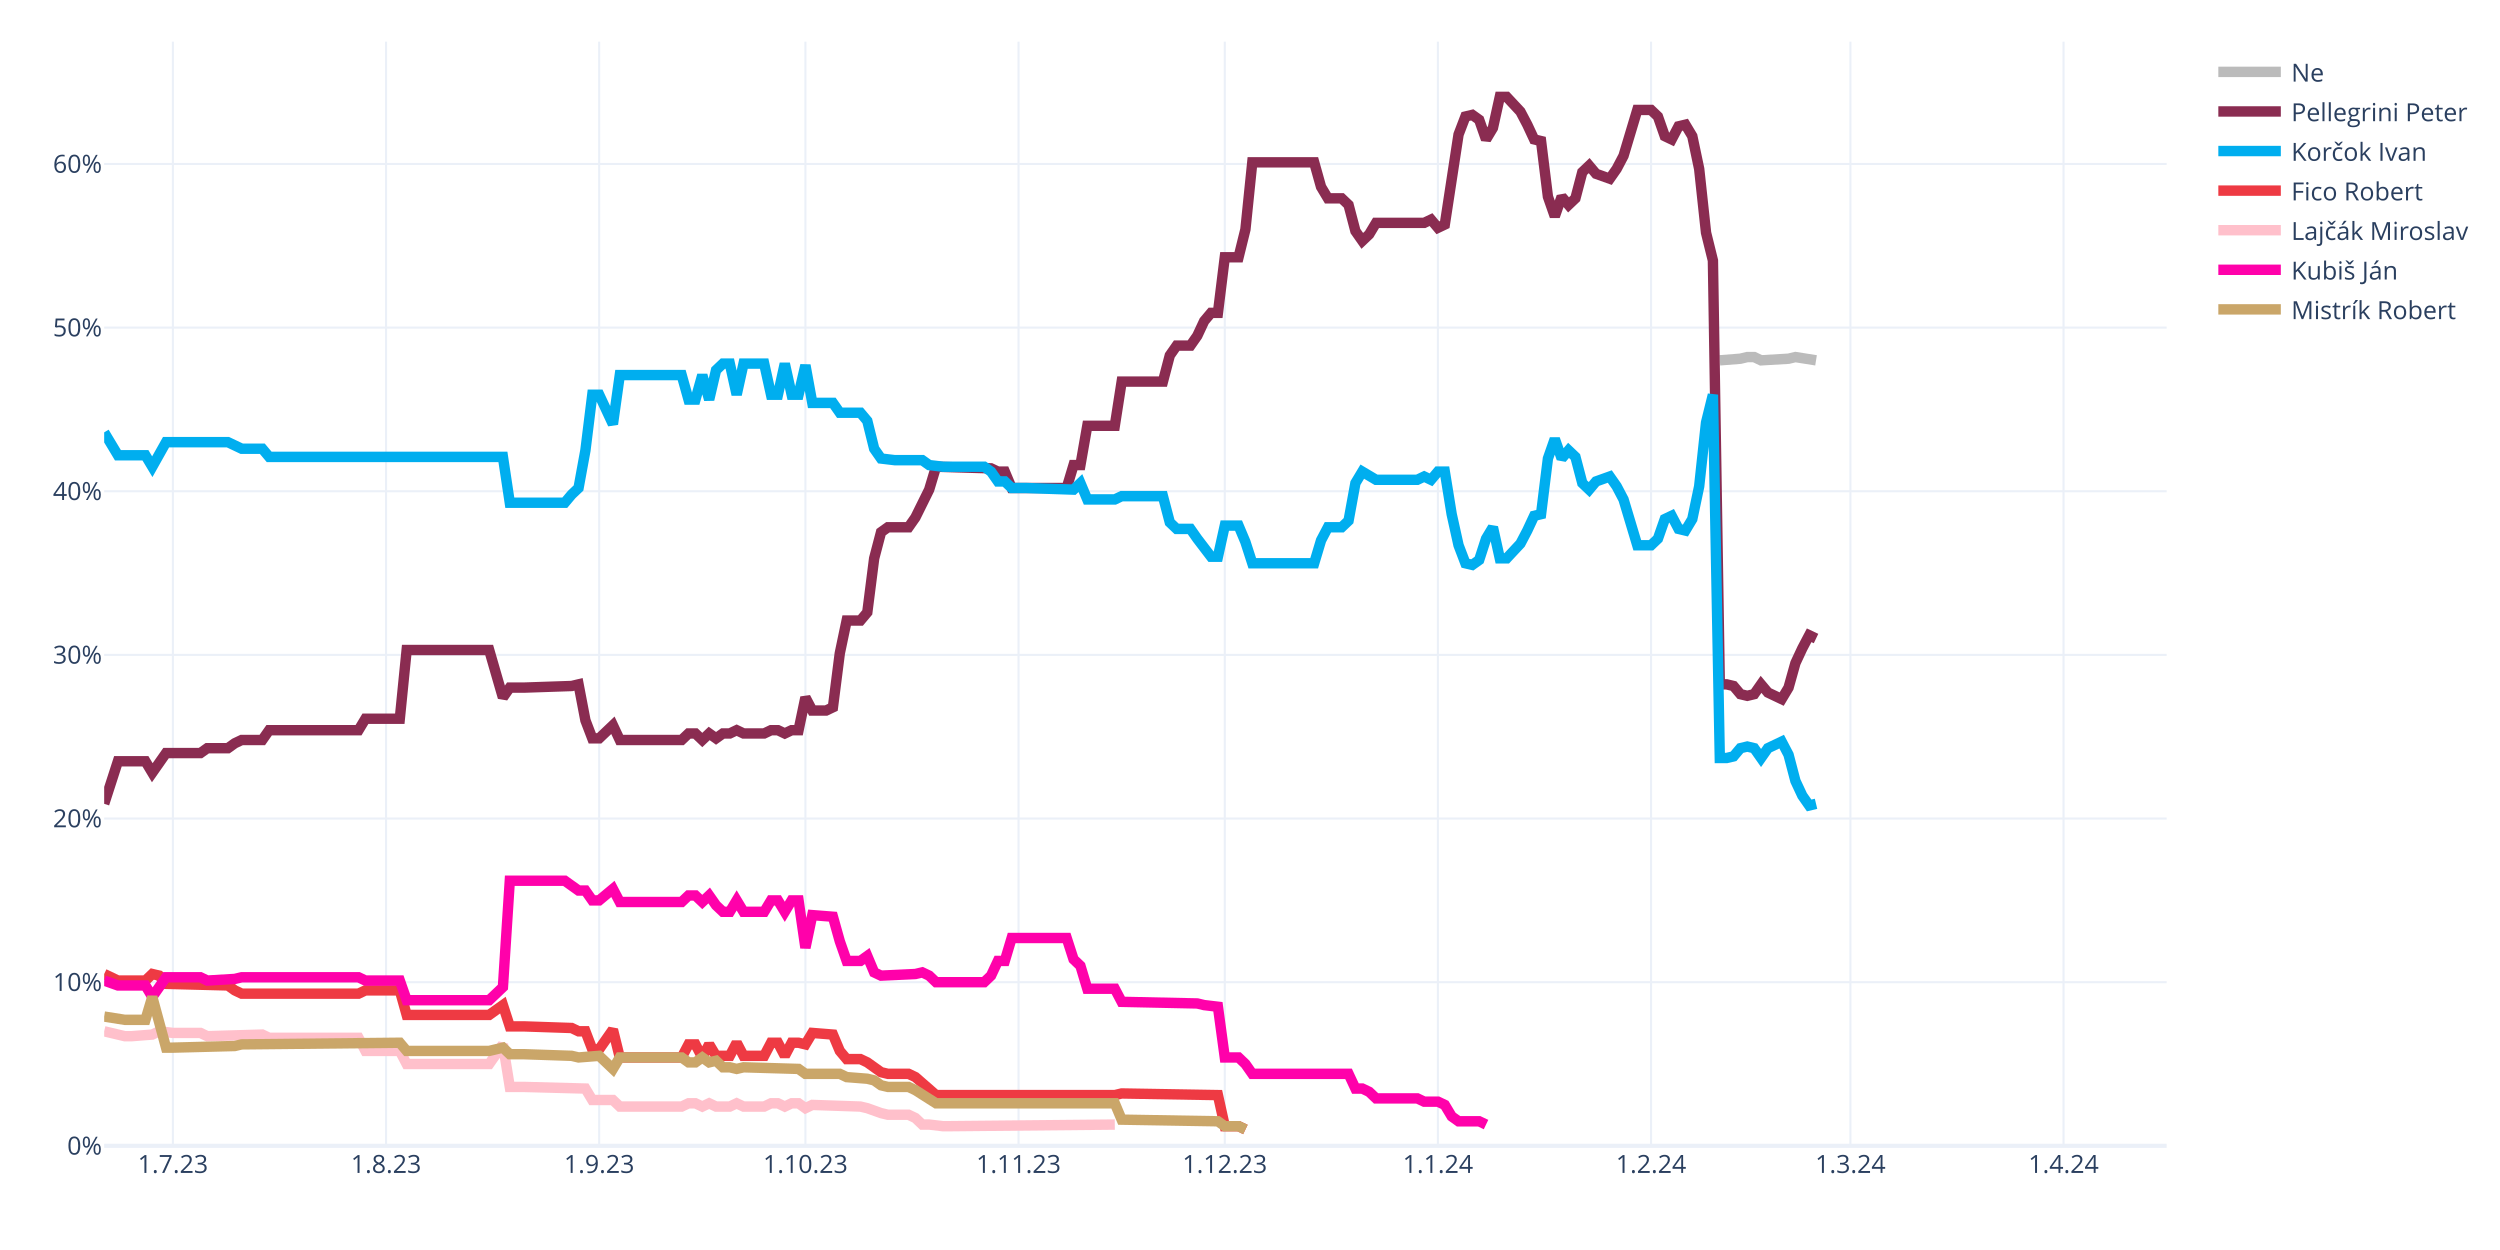
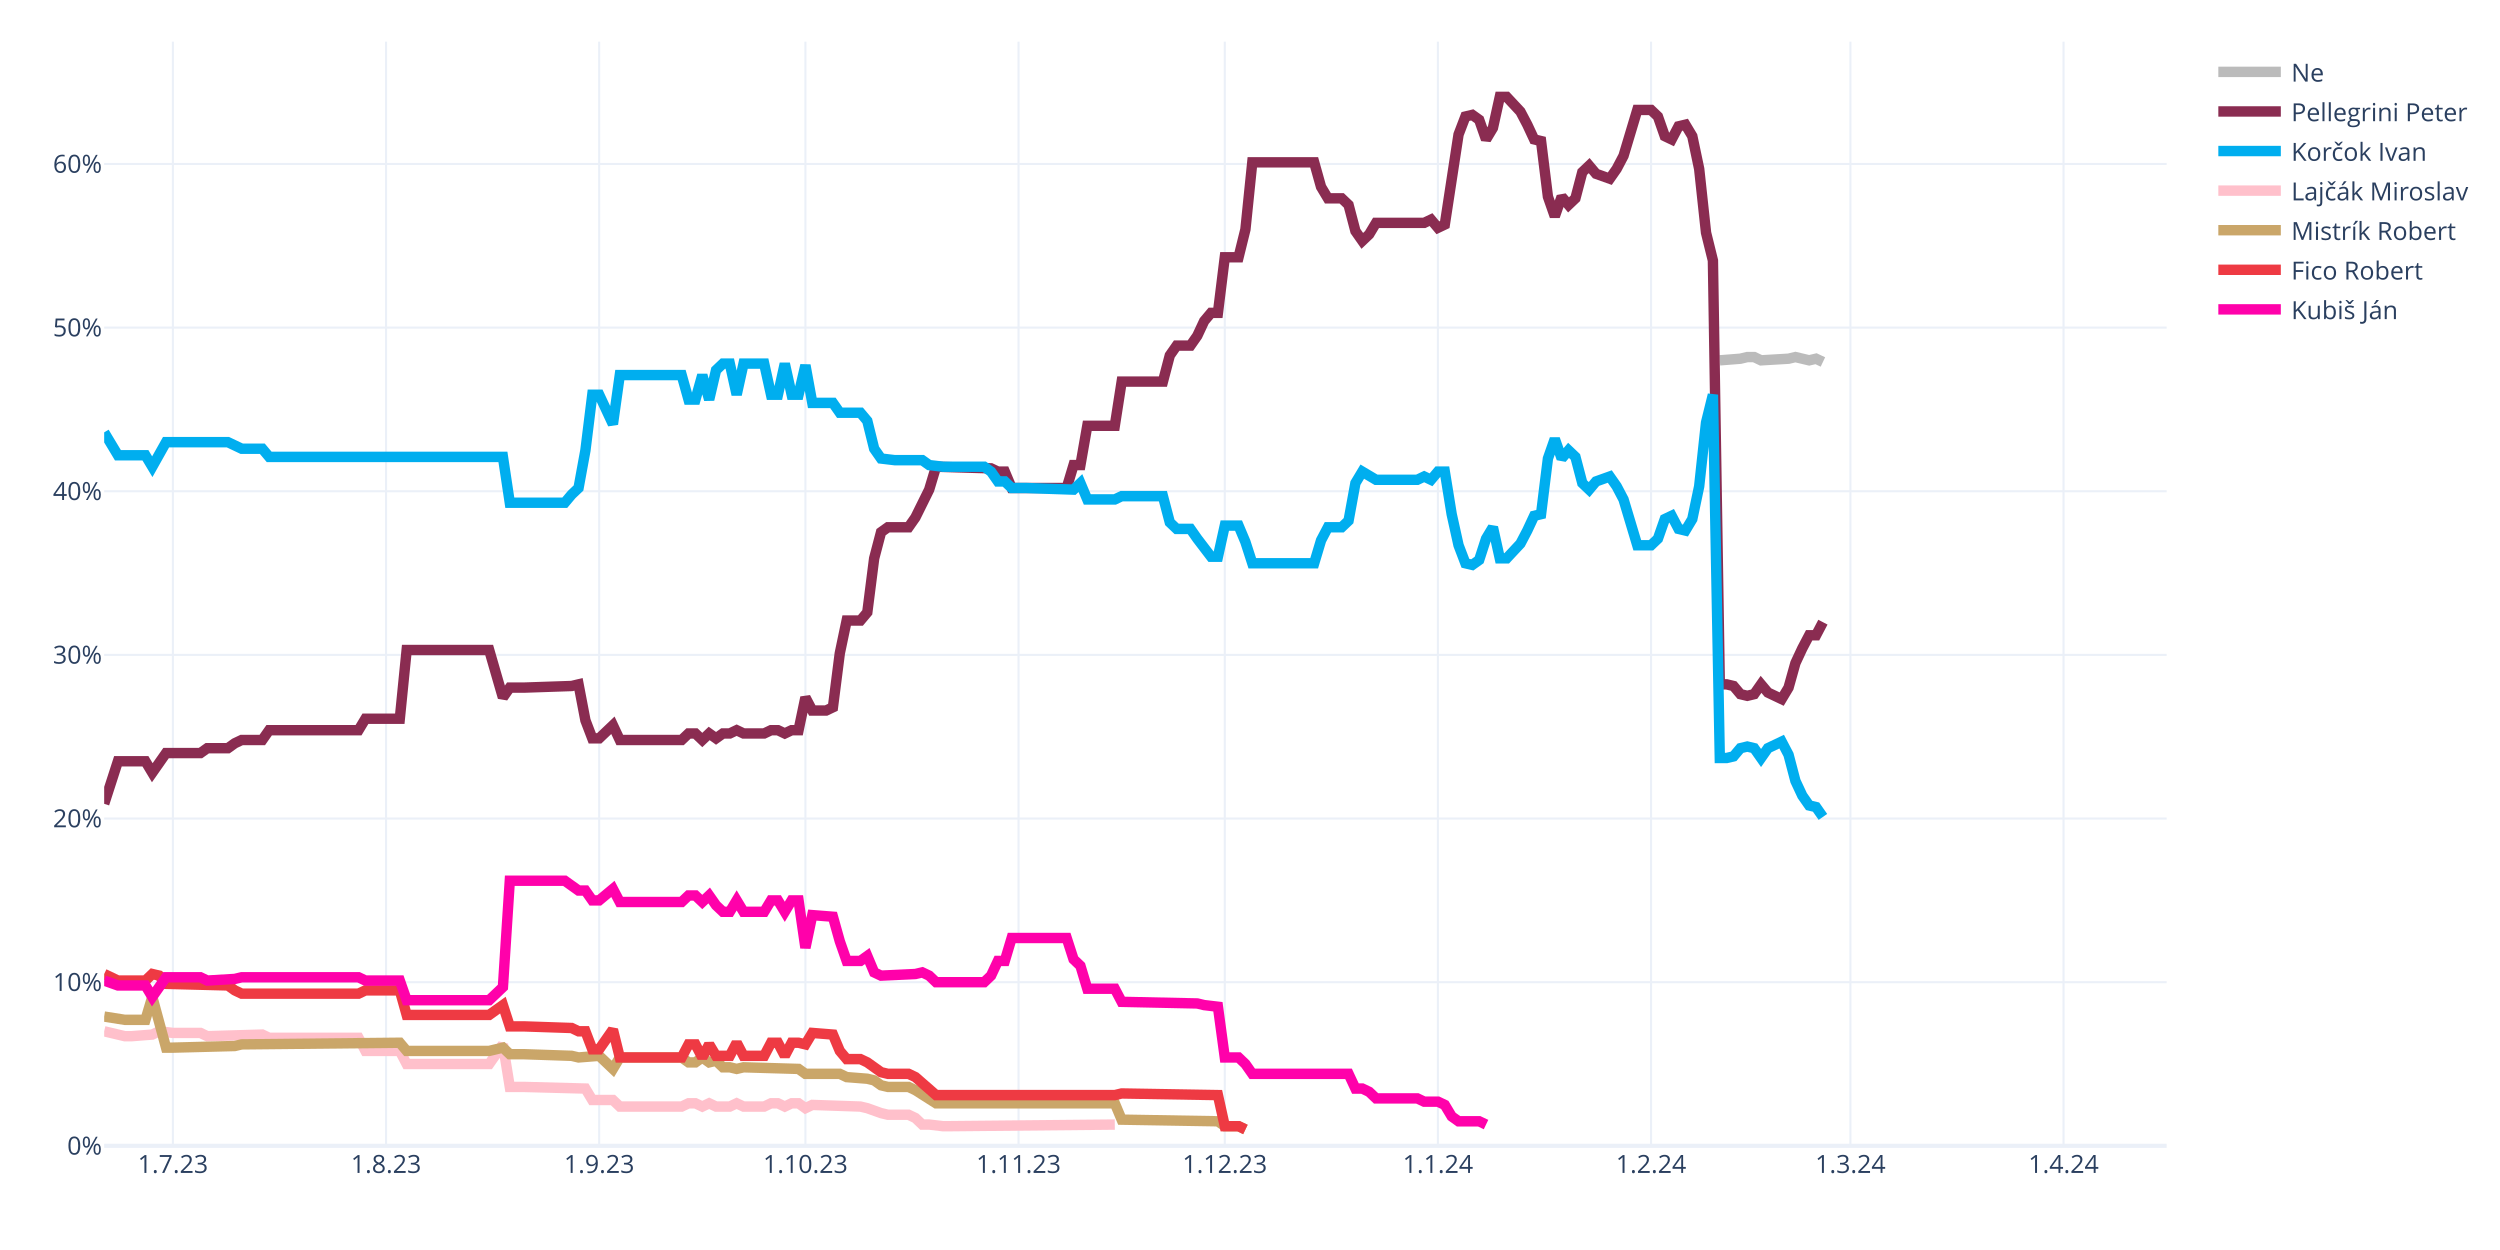
<svg xmlns="http://www.w3.org/2000/svg" class="main-svg" width="1200" height="600" style="" viewBox="0 0 1200 600">
  <rect x="0" y="0" width="1200" height="600" style="fill: rgb(255, 255, 255); fill-opacity: 1;" />
-   <defs id="defs-a5fc67">
+   <defs id="defs-c88b99">
    <g class="clips">
-       <clipPath id="clipa5fc67xyplot" class="plotclip">
+       <clipPath id="clipc88b99xyplot" class="plotclip">
        <rect width="990" height="530" />
      </clipPath>
-       <clipPath class="axesclip" id="clipa5fc67x">
+       <clipPath class="axesclip" id="clipc88b99x">
        <rect x="50" y="0" width="990" height="600" />
      </clipPath>
-       <clipPath class="axesclip" id="clipa5fc67y">
+       <clipPath class="axesclip" id="clipc88b99y">
        <rect x="0" y="20" width="1200" height="530" />
      </clipPath>
-       <clipPath class="axesclip" id="clipa5fc67xy">
+       <clipPath class="axesclip" id="clipc88b99xy">
        <rect x="50" y="20" width="990" height="530" />
      </clipPath>
    </g>
    <g class="gradients" />
    <g class="patterns" />
  </defs>
  <g class="bglayer" />
  <g class="layer-below">
    <g class="imagelayer" />
    <g class="shapelayer" />
  </g>
  <g class="cartesianlayer">
    <g class="subplot xy">
      <g class="layer-subplot">
        <g class="shapelayer" />
        <g class="imagelayer" />
      </g>
      <g class="minor-gridlayer">
        <g class="x" />
        <g class="y" />
      </g>
      <g class="gridlayer">
        <g class="x">
          <path class="xgrid crisp" transform="translate(83,0)" d="M0,20v530" style="stroke: rgb(235, 240, 248); stroke-opacity: 1; stroke-width: 1px;" />
          <path class="xgrid crisp" transform="translate(185.3,0)" d="M0,20v530" style="stroke: rgb(235, 240, 248); stroke-opacity: 1; stroke-width: 1px;" />
          <path class="xgrid crisp" transform="translate(287.6,0)" d="M0,20v530" style="stroke: rgb(235, 240, 248); stroke-opacity: 1; stroke-width: 1px;" />
          <path class="xgrid crisp" transform="translate(386.6,0)" d="M0,20v530" style="stroke: rgb(235, 240, 248); stroke-opacity: 1; stroke-width: 1px;" />
          <path class="xgrid crisp" transform="translate(488.9,0)" d="M0,20v530" style="stroke: rgb(235, 240, 248); stroke-opacity: 1; stroke-width: 1px;" />
          <path class="xgrid crisp" transform="translate(587.9,0)" d="M0,20v530" style="stroke: rgb(235, 240, 248); stroke-opacity: 1; stroke-width: 1px;" />
          <path class="xgrid crisp" transform="translate(690.2,0)" d="M0,20v530" style="stroke: rgb(235, 240, 248); stroke-opacity: 1; stroke-width: 1px;" />
          <path class="xgrid crisp" transform="translate(792.5,0)" d="M0,20v530" style="stroke: rgb(235, 240, 248); stroke-opacity: 1; stroke-width: 1px;" />
          <path class="xgrid crisp" transform="translate(888.2,0)" d="M0,20v530" style="stroke: rgb(235, 240, 248); stroke-opacity: 1; stroke-width: 1px;" />
          <path class="xgrid crisp" transform="translate(990.5,0)" d="M0,20v530" style="stroke: rgb(235, 240, 248); stroke-opacity: 1; stroke-width: 1px;" />
        </g>
        <g class="y">
          <path class="ygrid crisp" transform="translate(0,471.45)" d="M50,0h990" style="stroke: rgb(235, 240, 248); stroke-opacity: 1; stroke-width: 1px;" />
          <path class="ygrid crisp" transform="translate(0,392.9)" d="M50,0h990" style="stroke: rgb(235, 240, 248); stroke-opacity: 1; stroke-width: 1px;" />
          <path class="ygrid crisp" transform="translate(0,314.35)" d="M50,0h990" style="stroke: rgb(235, 240, 248); stroke-opacity: 1; stroke-width: 1px;" />
          <path class="ygrid crisp" transform="translate(0,235.8)" d="M50,0h990" style="stroke: rgb(235, 240, 248); stroke-opacity: 1; stroke-width: 1px;" />
          <path class="ygrid crisp" transform="translate(0,157.25)" d="M50,0h990" style="stroke: rgb(235, 240, 248); stroke-opacity: 1; stroke-width: 1px;" />
          <path class="ygrid crisp" transform="translate(0,78.71)" d="M50,0h990" style="stroke: rgb(235, 240, 248); stroke-opacity: 1; stroke-width: 1px;" />
        </g>
      </g>
      <g class="zerolinelayer">
        <path class="yzl zl crisp" transform="translate(0,550)" d="M50,0h990" style="stroke: rgb(235, 240, 248); stroke-opacity: 1; stroke-width: 2px;" />
      </g>
      <path class="xlines-below" />
      <path class="ylines-below" />
      <g class="overlines-below" />
      <g class="xaxislayer-below" />
      <g class="yaxislayer-below" />
      <g class="overaxes-below" />
-       <g class="plot" transform="translate(50,20)" clip-path="url(#clipa5fc67xyplot)">
+       <g class="plot" transform="translate(50,20)" clip-path="url(#clipc88b99xyplot)">
        <g class="scatterlayer mlayer">
-           <g class="trace scatter traced4c021" style="stroke-miterlimit: 2; opacity: 1;">
-             <g class="fills" />
-             <g class="errorbars" />
-             <g class="lines">
-               <path class="js-line" d="M775.5,152.96L785.4,152.18L788.7,151.39L792,151.39L795.3,152.96L808.5,152.18L811.8,151.39L821.7,152.96" style="vector-effect: none; fill: none; stroke: rgb(187, 187, 187); stroke-opacity: 1; stroke-width: 5px; opacity: 1;" />
-             </g>
-             <g class="points" />
-             <g class="text" />
-           </g>
-           <g class="trace scatter trace6c7ac2" style="stroke-miterlimit: 2; opacity: 1;">
-             <g class="fills" />
-             <g class="errorbars" />
-             <g class="lines">
-               <path class="js-line" d="M0,365.83L6.6,345.41L9.9,345.41L19.8,345.41L23.1,350.91L29.7,341.48L33,341.48L46.2,341.48L49.5,339.13L59.4,339.13L62.7,336.77L66,335.2L69.3,335.2L75.9,335.2L79.2,330.49L122.1,330.49L125.4,324.99L141.9,324.99L145.2,292L184.8,292L191.4,314.78L194.7,310.06L201.3,310.06L224.4,309.28L227.7,308.49L231,325.77L234.3,334.41L237.6,334.41L240.9,331.27L244.2,328.13L247.5,335.2L277.2,335.2L280.5,332.06L283.8,332.06L287.1,335.2L290.4,332.06L293.7,334.41L297,332.06L300.3,332.06L303.6,330.49L306.9,332.06L316.8,332.06L320.1,330.49L323.4,330.49L326.7,332.06L330,330.49L333.3,330.49L336.6,314.78L339.9,321.06L346.5,321.06L349.8,319.49L353.1,293.57L356.4,277.86L363,277.86L366.3,273.93L369.6,248.01L372.9,235.44L376.2,233.08L379.5,233.08L386.1,233.08L389.4,228.37L396,215.02L399.3,204.02L425.7,204.81L429,206.38L432.3,206.38L435.6,214.23L462,214.23L465.3,203.24L468.6,203.24L471.9,184.38L485.1,184.38L488.4,163.18L508.2,163.18L511.5,150.61L514.8,145.89L518.1,145.89L521.4,145.89L524.7,141.18L528,134.11L531.3,130.18L534.6,130.18L537.9,103.48L544.5,103.48L547.8,90.12L551.1,57.92L554.4,57.92L580.8,57.92L584.1,69.7L587.4,75.2L590.7,75.2L594,75.2L597.3,78.34L600.6,90.91L603.9,95.62L607.2,92.48L610.5,86.98L633.6,86.98L636.9,85.41L640.2,89.34L643.5,87.77L650.1,44.57L653.4,35.93L656.7,35.14L660,37.5L663.3,46.92L666.6,41.42L669.9,26.5L673.2,26.5L679.8,33.57L683.1,39.85L686.4,46.92L689.7,47.71L693,74.41L696.3,83.84L699.6,74.41L702.9,78.34L706.2,75.2L709.5,62.63L712.8,59.49L716.1,63.42L722.7,65.77L726,61.06L729.3,54.78L732.6,43.78L735.9,32.78L739.2,32.78L742.5,32.78L745.8,35.93L749.1,45.35L752.4,46.92L755.7,40.64L759,39.85L762.3,45.35L765.6,61.06L768.9,91.7L772.2,105.05L775.5,308.49L778.8,308.49L782.1,309.28L785.4,313.2L788.7,313.99L792,313.2L795.3,308.49L798.6,312.42L805.2,315.56L808.5,310.06L811.8,298.28L815.1,291.21L818.4,284.93L821.7,286.5" style="vector-effect: none; fill: none; stroke: rgb(138, 44, 81); stroke-opacity: 1; stroke-width: 5px; opacity: 1;" />
-             </g>
-             <g class="points" />
-             <g class="text" />
-           </g>
-           <g class="trace scatter trace9c5b83" style="stroke-miterlimit: 2; opacity: 1;">
-             <g class="fills" />
-             <g class="errorbars" />
-             <g class="lines">
-               <path class="js-line" d="M0,187.53L6.6,198.52L9.9,198.52L19.8,198.52L23.1,204.02L29.7,192.24L33,192.24L59.4,192.24L62.7,193.81L66,195.38L69.3,195.38L75.9,195.38L79.2,199.31L191.4,199.31L194.7,221.3L221.1,221.3L224.4,217.37L227.7,214.23L231,196.17L234.3,169.46L237.6,169.46L244.2,183.6L247.5,160.03L277.2,160.03L280.5,171.82L283.8,171.82L287.1,160.03L290.4,171.82L293.7,157.68L297,154.54L300.3,154.54L303.6,169.46L306.9,154.54L316.8,154.54L320.1,169.46L323.4,169.46L326.7,154.54L330,169.46L333.3,169.46L336.6,155.32L339.9,173.39L349.8,173.39L353.1,178.1L363,178.1L366.3,182.03L369.6,195.38L372.9,200.09L379.5,200.88L382.8,200.88L392.7,200.88L396,203.24L402.6,204.02L405.9,204.02L422.4,204.02L425.7,206.38L429,211.09L432.3,211.09L435.6,214.23L442.2,214.23L465.3,215.02L468.6,211.88L471.9,219.73L475.2,219.73L485.1,219.73L488.4,218.16L508.2,218.16L511.5,230.73L514.8,233.87L518.1,233.87L521.4,233.87L524.7,238.58L531.3,247.22L534.6,247.22L537.9,232.3L541.2,232.3L544.5,232.3L547.8,240.15L551.1,250.37L554.4,250.37L580.8,250.37L584.1,239.37L587.4,233.08L590.7,233.08L594,233.08L597.3,229.94L600.6,211.88L603.9,206.38L610.5,210.3L613.8,210.3L630.3,210.3L633.6,208.73L636.9,210.3L640.2,206.38L643.5,206.38L646.8,226.8L650.1,241.72L653.4,250.37L656.7,251.15L660,248.79L663.3,238.58L666.6,233.08L669.9,248.01L673.2,248.01L679.8,240.94L683.1,234.66L686.4,227.59L689.7,226.8L693,200.09L696.3,190.67L699.6,200.09L702.9,196.17L706.2,199.31L709.5,211.88L712.8,215.02L716.1,211.09L722.7,208.73L726,213.45L729.3,219.73L732.6,230.73L735.9,241.72L739.2,241.72L742.5,241.72L745.8,238.58L749.1,229.16L752.4,227.59L755.7,233.87L759,234.66L762.3,229.16L765.6,213.45L768.9,182.81L772.2,169.46L775.5,343.84L778.8,343.84L782.1,343.05L785.4,339.13L788.7,338.34L792,339.13L795.3,343.84L798.6,339.13L805.2,335.98L808.5,342.27L811.8,354.84L815.1,361.9L818.4,366.62L821.7,365.83" style="vector-effect: none; fill: none; stroke: rgb(0, 174, 239); stroke-opacity: 1; stroke-width: 5px; opacity: 1;" />
-             </g>
-             <g class="points" />
-             <g class="text" />
-           </g>
-           <g class="trace scatter trace756e3c" style="stroke-miterlimit: 2; opacity: 1;">
+           <g class="trace scatter trace392332" style="stroke-miterlimit: 2; opacity: 1;">
+             <g class="fills" />
+             <g class="errorbars" />
+             <g class="lines">
+               <path class="js-line" d="M775.5,152.96L785.4,152.18L788.7,151.39L792,151.39L795.3,152.96L808.5,152.18L811.8,151.39L818.4,152.96L821.7,152.18L825,153.75" style="vector-effect: none; fill: none; stroke: rgb(187, 187, 187); stroke-opacity: 1; stroke-width: 5px; opacity: 1;" />
+             </g>
+             <g class="points" />
+             <g class="text" />
+           </g>
+           <g class="trace scatter trace2f3701" style="stroke-miterlimit: 2; opacity: 1;">
+             <g class="fills" />
+             <g class="errorbars" />
+             <g class="lines">
+               <path class="js-line" d="M0,365.83L6.6,345.41L9.9,345.41L19.8,345.41L23.1,350.91L29.7,341.48L33,341.48L46.2,341.48L49.5,339.13L59.4,339.13L62.7,336.77L66,335.2L69.3,335.2L75.9,335.2L79.2,330.49L122.1,330.49L125.4,324.99L141.9,324.99L145.2,292L184.8,292L191.4,314.78L194.7,310.06L201.3,310.06L224.4,309.28L227.7,308.49L231,325.77L234.3,334.41L237.6,334.41L240.9,331.27L244.2,328.13L247.5,335.2L277.2,335.2L280.5,332.06L283.8,332.06L287.1,335.2L290.4,332.06L293.7,334.41L297,332.06L300.3,332.06L303.6,330.49L306.9,332.06L316.8,332.06L320.1,330.49L323.4,330.49L326.7,332.06L330,330.49L333.3,330.49L336.6,314.78L339.9,321.06L346.5,321.06L349.8,319.49L353.1,293.57L356.4,277.86L363,277.86L366.3,273.93L369.6,248.01L372.9,235.44L376.2,233.08L379.5,233.08L386.1,233.08L389.4,228.37L396,215.02L399.3,204.02L425.7,204.81L429,206.38L432.3,206.38L435.6,214.23L462,214.23L465.3,203.24L468.6,203.24L471.9,184.38L485.1,184.38L488.4,163.18L508.2,163.18L511.5,150.61L514.8,145.89L518.1,145.89L521.4,145.89L524.7,141.18L528,134.11L531.3,130.18L534.6,130.18L537.9,103.48L544.5,103.48L547.8,90.12L551.1,57.92L554.4,57.92L580.8,57.92L584.1,69.7L587.4,75.2L590.7,75.2L594,75.2L597.3,78.34L600.6,90.91L603.9,95.62L607.2,92.48L610.5,86.98L633.6,86.98L636.9,85.41L640.2,89.34L643.5,87.77L650.1,44.57L653.4,35.93L656.7,35.14L660,37.5L663.3,46.92L666.6,41.42L669.9,26.5L673.2,26.5L679.8,33.57L683.1,39.85L686.4,46.92L689.7,47.71L693,74.41L696.3,83.84L699.6,74.41L702.9,78.34L706.2,75.2L709.5,62.63L712.8,59.49L716.1,63.42L722.7,65.77L726,61.06L729.3,54.78L732.6,43.78L735.9,32.78L739.2,32.78L742.5,32.78L745.8,35.93L749.1,45.35L752.4,46.92L755.7,40.64L759,39.85L762.3,45.35L765.6,61.06L768.9,91.7L772.2,105.05L775.5,308.49L778.8,308.49L782.1,309.28L785.4,313.2L788.7,313.99L792,313.2L795.3,308.49L798.6,312.42L805.2,315.56L808.5,310.06L811.8,298.28L815.1,291.21L818.4,284.93L821.7,284.93L825,278.64" style="vector-effect: none; fill: none; stroke: rgb(138, 44, 81); stroke-opacity: 1; stroke-width: 5px; opacity: 1;" />
+             </g>
+             <g class="points" />
+             <g class="text" />
+           </g>
+           <g class="trace scatter trace3657c4" style="stroke-miterlimit: 2; opacity: 1;">
+             <g class="fills" />
+             <g class="errorbars" />
+             <g class="lines">
+               <path class="js-line" d="M0,187.53L6.6,198.52L9.9,198.52L19.8,198.52L23.1,204.02L29.7,192.24L33,192.24L59.4,192.24L62.7,193.81L66,195.38L69.3,195.38L75.9,195.38L79.2,199.31L191.4,199.31L194.7,221.3L221.1,221.3L224.4,217.37L227.7,214.23L231,196.17L234.3,169.46L237.6,169.46L244.2,183.6L247.5,160.03L277.2,160.03L280.5,171.82L283.8,171.82L287.1,160.03L290.4,171.82L293.7,157.68L297,154.54L300.3,154.54L303.6,169.46L306.9,154.54L316.8,154.54L320.1,169.46L323.4,169.46L326.7,154.54L330,169.46L333.3,169.46L336.6,155.32L339.9,173.39L349.8,173.39L353.1,178.1L363,178.1L366.3,182.03L369.6,195.38L372.9,200.09L379.5,200.88L382.8,200.88L392.7,200.88L396,203.24L402.6,204.02L405.9,204.02L422.4,204.02L425.7,206.38L429,211.09L432.3,211.09L435.6,214.23L442.2,214.23L465.3,215.02L468.6,211.88L471.9,219.73L475.2,219.73L485.1,219.73L488.4,218.16L508.2,218.16L511.5,230.73L514.8,233.87L518.1,233.87L521.4,233.87L524.7,238.58L531.3,247.22L534.6,247.22L537.9,232.3L541.2,232.3L544.5,232.3L547.8,240.15L551.1,250.37L554.4,250.37L580.8,250.37L584.1,239.37L587.4,233.08L590.7,233.08L594,233.08L597.3,229.94L600.6,211.88L603.9,206.38L610.5,210.3L613.8,210.3L630.3,210.3L633.6,208.73L636.9,210.3L640.2,206.38L643.5,206.38L646.8,226.8L650.1,241.72L653.4,250.37L656.7,251.15L660,248.79L663.3,238.58L666.6,233.08L669.9,248.01L673.2,248.01L679.8,240.94L683.1,234.66L686.4,227.59L689.7,226.8L693,200.09L696.3,190.67L699.6,200.09L702.9,196.17L706.2,199.31L709.5,211.88L712.8,215.02L716.1,211.09L722.7,208.73L726,213.45L729.3,219.73L732.6,230.73L735.9,241.72L739.2,241.72L742.5,241.72L745.8,238.58L749.1,229.16L752.4,227.59L755.7,233.87L759,234.66L762.3,229.16L765.6,213.45L768.9,182.81L772.2,169.46L775.5,343.84L778.8,343.84L782.1,343.05L785.4,339.13L788.7,338.34L792,339.13L795.3,343.84L798.6,339.13L805.2,335.98L808.5,342.27L811.8,354.84L815.1,361.9L818.4,366.62L821.7,367.4L825,372.12" style="vector-effect: none; fill: none; stroke: rgb(0, 174, 239); stroke-opacity: 1; stroke-width: 5px; opacity: 1;" />
+             </g>
+             <g class="points" />
+             <g class="text" />
+           </g>
+           <g class="trace scatter trace683494" style="stroke-miterlimit: 2; opacity: 1;">
+             <g class="fills" />
+             <g class="errorbars" />
+             <g class="lines">
+               <path class="js-line" d="M0,475.02L9.9,477.37L13.2,477.37L23.1,476.59L26.4,475.02L33,475.8L36.3,475.8L46.2,475.8L49.5,477.37L75.9,476.59L79.2,478.16L122.1,478.16L125.4,484.44L141.9,484.44L145.2,490.73L184.8,490.73L191.4,481.3L194.7,501.72L201.3,501.72L231,502.51L234.3,508.01L244.2,508.01L247.5,511.15L277.2,511.15L280.5,509.58L283.8,509.58L287.1,511.15L290.4,509.58L293.7,511.15L300.3,511.15L303.6,509.58L306.9,511.15L310.2,511.15L316.8,511.15L320.1,509.58L323.4,509.58L326.7,511.15L330,509.58L333.3,509.58L336.6,511.93L339.9,510.36L363,511.15L366.3,511.93L372.9,514.29L376.2,515.08L386.1,515.08L389.4,516.65L392.7,519.79L396,519.79L402.6,520.57L405.9,520.57L485.1,519.79" style="vector-effect: none; fill: none; stroke: rgb(255, 192, 203); stroke-opacity: 1; stroke-width: 5px; opacity: 1;" />
+             </g>
+             <g class="points" />
+             <g class="text" />
+           </g>
+           <g class="trace scatter traceafff7b" style="stroke-miterlimit: 2; opacity: 1;">
+             <g class="fills" />
+             <g class="errorbars" />
+             <g class="lines">
+               <path class="js-line" d="M0,467.95L9.9,469.52L13.2,469.52L19.8,469.52L23.1,458.52L29.7,482.87L33,482.87L62.7,482.09L66,481.3L141.9,480.51L145.2,484.44L184.8,484.44L191.4,482.87L194.7,486.01L201.3,486.01L224.4,486.8L227.7,487.58L237.6,486.8L240.9,489.94L244.2,493.08L247.5,487.58L277.2,487.58L280.5,489.94L283.8,489.94L287.1,487.58L290.4,489.94L293.7,489.15L297,492.3L300.3,492.3L303.6,493.08L306.9,492.3L333.3,493.08L336.6,495.44L353.1,495.44L356.4,497.01L366.3,497.79L369.6,498.58L372.9,500.94L376.2,501.72L386.1,501.72L389.4,503.29L399.3,509.58L402.6,509.58L485.1,509.58L488.4,517.43L534.6,518.22L537.9,520.57L544.5,520.57L547.8,522.15" style="vector-effect: none; fill: none; stroke: rgb(202, 166, 105); stroke-opacity: 1; stroke-width: 5px; opacity: 1;" />
+             </g>
+             <g class="points" />
+             <g class="text" />
+           </g>
+           <g class="trace scatter tracec04927" style="stroke-miterlimit: 2; opacity: 1;">
            <g class="fills" />
            <g class="errorbars" />
            <g class="lines">
              <path class="js-line" d="M0,447.52L6.6,450.67L9.9,450.67L19.8,450.67L23.1,447.52L26.4,448.31L29.7,452.24L59.4,453.02L62.7,455.38L66,456.95L69.3,456.95L122.1,456.95L125.4,455.38L141.9,455.38L145.2,467.16L184.8,467.16L191.4,462.45L194.7,472.66L201.3,472.66L224.4,473.44L227.7,475.02L231,475.02L234.3,483.66L237.6,483.66L240.9,478.94L244.2,474.23L247.5,487.58L277.2,487.58L280.5,481.3L283.8,481.3L287.1,487.58L290.4,481.3L293.7,486.8L300.3,486.8L303.6,480.51L306.9,486.8L310.2,486.8L316.8,486.8L320.1,480.51L323.4,480.51L326.7,486.8L330,480.51L333.3,480.51L336.6,481.3L339.9,475.8L349.8,476.59L353.1,484.44L356.4,488.37L359.7,488.37L363,488.37L366.3,489.94L372.9,494.65L376.2,495.44L386.1,495.44L389.4,497.01L399.3,505.65L402.6,505.65L485.1,505.65L488.4,504.86L534.6,505.65L537.9,520.57L544.5,520.57L547.8,522.15" style="vector-effect: none; fill: none; stroke: rgb(238, 58, 67); stroke-opacity: 1; stroke-width: 5px; opacity: 1;" />
            </g>
            <g class="points" />
            <g class="text" />
          </g>
-           <g class="trace scatter trace2dd839" style="stroke-miterlimit: 2; opacity: 1;">
-             <g class="fills" />
-             <g class="errorbars" />
-             <g class="lines">
-               <path class="js-line" d="M0,475.02L9.9,477.37L13.2,477.37L23.1,476.59L26.4,475.02L33,475.8L36.3,475.8L46.2,475.8L49.5,477.37L75.9,476.59L79.2,478.16L122.1,478.16L125.4,484.44L141.9,484.44L145.2,490.73L184.8,490.73L191.4,481.3L194.7,501.72L201.3,501.72L231,502.51L234.3,508.01L244.2,508.01L247.5,511.15L277.2,511.15L280.5,509.58L283.8,509.58L287.1,511.15L290.4,509.58L293.7,511.15L300.3,511.15L303.6,509.58L306.9,511.15L310.2,511.15L316.8,511.15L320.1,509.58L323.4,509.58L326.7,511.15L330,509.58L333.3,509.58L336.6,511.93L339.9,510.36L363,511.15L366.3,511.93L372.9,514.29L376.2,515.08L386.1,515.08L389.4,516.65L392.7,519.79L396,519.79L402.6,520.57L405.9,520.57L485.1,519.79" style="vector-effect: none; fill: none; stroke: rgb(255, 192, 203); stroke-opacity: 1; stroke-width: 5px; opacity: 1;" />
-             </g>
-             <g class="points" />
-             <g class="text" />
-           </g>
-           <g class="trace scatter traceaad996" style="stroke-miterlimit: 2; opacity: 1;">
+           <g class="trace scatter trace73ed64" style="stroke-miterlimit: 2; opacity: 1;">
            <g class="fills" />
            <g class="errorbars" />
            <g class="lines">
              <path class="js-line" d="M0,450.67L6.6,453.02L9.9,453.02L19.8,453.02L23.1,458.52L29.7,449.09L33,449.09L46.2,449.09L49.5,450.67L62.7,449.88L66,449.09L122.1,449.09L125.4,450.67L141.9,450.67L145.2,460.09L184.8,460.09L191.4,453.81L194.7,402.75L201.3,402.75L221.1,402.75L224.4,405.11L227.7,407.46L231,407.46L234.3,412.18L237.6,412.18L244.2,406.68L247.5,412.96L277.2,412.96L280.5,409.82L283.8,409.82L287.1,412.96L290.4,409.82L293.7,414.53L297,417.67L300.3,417.67L303.6,412.18L306.9,417.67L316.8,417.67L320.1,412.18L323.4,412.18L326.7,417.67L330,412.18L333.3,412.18L336.6,434.96L339.9,419.25L349.8,420.03L353.1,431.81L356.4,441.24L359.7,441.24L363,441.24L366.3,438.88L369.6,446.74L372.9,448.31L389.4,447.52L392.7,446.74L396,448.31L399.3,451.45L422.4,451.45L425.7,448.31L429,441.24L432.3,441.24L435.6,430.24L442.2,430.24L462,430.24L465.3,440.45L468.6,443.6L471.9,454.59L485.1,454.59L488.4,460.88L524.7,461.66L528,462.45L534.6,463.23L537.9,487.58L544.5,487.58L547.8,490.73L551.1,495.44L554.4,495.44L597.3,495.44L600.6,502.51L603.9,502.51L607.2,504.08L610.5,507.22L613.8,507.22L630.3,507.22L633.6,508.79L640.2,508.79L643.5,510.36L646.8,515.86L650.1,518.22L660,518.22L663.3,519.79" style="vector-effect: none; fill: none; stroke: rgb(255, 1, 170); stroke-opacity: 1; stroke-width: 5px; opacity: 1;" />
-             </g>
-             <g class="points" />
-             <g class="text" />
-           </g>
-           <g class="trace scatter trace43046a" style="stroke-miterlimit: 2; opacity: 1;">
-             <g class="fills" />
-             <g class="errorbars" />
-             <g class="lines">
-               <path class="js-line" d="M0,467.95L9.9,469.52L13.2,469.52L19.8,469.52L23.1,458.52L29.7,482.87L33,482.87L62.7,482.09L66,481.3L141.9,480.51L145.2,484.44L184.8,484.44L191.4,482.87L194.7,486.01L201.3,486.01L224.4,486.8L227.7,487.58L237.6,486.8L240.9,489.94L244.2,493.08L247.5,487.58L277.2,487.58L280.5,489.94L283.8,489.94L287.1,487.58L290.4,489.94L293.7,489.15L297,492.3L300.3,492.3L303.6,493.08L306.9,492.3L333.3,493.08L336.6,495.44L353.1,495.44L356.4,497.01L366.3,497.79L369.6,498.58L372.9,500.94L376.2,501.72L386.1,501.72L389.4,503.29L399.3,509.58L402.6,509.58L485.1,509.58L488.4,517.43L534.6,518.22L537.9,520.57L544.5,520.57L547.8,522.15" style="vector-effect: none; fill: none; stroke: rgb(202, 166, 105); stroke-opacity: 1; stroke-width: 5px; opacity: 1;" />
            </g>
            <g class="points" />
            <g class="text" />
          </g>
        </g>
      </g>
      <g class="overplot" />
      <path class="xlines-above crisp" d="M0,0" style="fill: none;" />
      <path class="ylines-above crisp" d="M0,0" style="fill: none;" />
      <g class="overlines-above" />
      <g class="xaxislayer-above">
        <g class="xtick">
          <text text-anchor="middle" x="0" y="563" transform="translate(83,0)" style="font-family: 'Open Sans', verdana, arial, sans-serif; font-size: 12px; fill: rgb(42, 63, 95); fill-opacity: 1; white-space: pre; opacity: 1;">1.7.23</text>
        </g>
        <g class="xtick">
          <text text-anchor="middle" x="0" y="563" style="font-family: 'Open Sans', verdana, arial, sans-serif; font-size: 12px; fill: rgb(42, 63, 95); fill-opacity: 1; white-space: pre; opacity: 1;" transform="translate(185.3,0)">1.8.23</text>
        </g>
        <g class="xtick">
          <text text-anchor="middle" x="0" y="563" style="font-family: 'Open Sans', verdana, arial, sans-serif; font-size: 12px; fill: rgb(42, 63, 95); fill-opacity: 1; white-space: pre; opacity: 1;" transform="translate(287.6,0)">1.9.23</text>
        </g>
        <g class="xtick">
          <text text-anchor="middle" x="0" y="563" style="font-family: 'Open Sans', verdana, arial, sans-serif; font-size: 12px; fill: rgb(42, 63, 95); fill-opacity: 1; white-space: pre; opacity: 1;" transform="translate(386.6,0)">1.10.23</text>
        </g>
        <g class="xtick">
          <text text-anchor="middle" x="0" y="563" style="font-family: 'Open Sans', verdana, arial, sans-serif; font-size: 12px; fill: rgb(42, 63, 95); fill-opacity: 1; white-space: pre; opacity: 1;" transform="translate(488.9,0)">1.11.23</text>
        </g>
        <g class="xtick">
          <text text-anchor="middle" x="0" y="563" style="font-family: 'Open Sans', verdana, arial, sans-serif; font-size: 12px; fill: rgb(42, 63, 95); fill-opacity: 1; white-space: pre; opacity: 1;" transform="translate(587.9,0)">1.12.23</text>
        </g>
        <g class="xtick">
          <text text-anchor="middle" x="0" y="563" style="font-family: 'Open Sans', verdana, arial, sans-serif; font-size: 12px; fill: rgb(42, 63, 95); fill-opacity: 1; white-space: pre; opacity: 1;" transform="translate(690.2,0)">1.1.24</text>
        </g>
        <g class="xtick">
          <text text-anchor="middle" x="0" y="563" style="font-family: 'Open Sans', verdana, arial, sans-serif; font-size: 12px; fill: rgb(42, 63, 95); fill-opacity: 1; white-space: pre; opacity: 1;" transform="translate(792.5,0)">1.2.24</text>
        </g>
        <g class="xtick">
          <text text-anchor="middle" x="0" y="563" style="font-family: 'Open Sans', verdana, arial, sans-serif; font-size: 12px; fill: rgb(42, 63, 95); fill-opacity: 1; white-space: pre; opacity: 1;" transform="translate(888.2,0)">1.3.24</text>
        </g>
        <g class="xtick">
          <text text-anchor="middle" x="0" y="563" style="font-family: 'Open Sans', verdana, arial, sans-serif; font-size: 12px; fill: rgb(42, 63, 95); fill-opacity: 1; white-space: pre; opacity: 1;" transform="translate(990.5,0)">1.4.24</text>
        </g>
      </g>
      <g class="yaxislayer-above">
        <g class="ytick">
          <text text-anchor="end" x="49" y="4.2" transform="translate(0,550)" style="font-family: 'Open Sans', verdana, arial, sans-serif; font-size: 12px; fill: rgb(42, 63, 95); fill-opacity: 1; white-space: pre; opacity: 1;">0%</text>
        </g>
        <g class="ytick">
          <text text-anchor="end" x="49" y="4.2" style="font-family: 'Open Sans', verdana, arial, sans-serif; font-size: 12px; fill: rgb(42, 63, 95); fill-opacity: 1; white-space: pre; opacity: 1;" transform="translate(0,471.45)">10%</text>
        </g>
        <g class="ytick">
          <text text-anchor="end" x="49" y="4.2" style="font-family: 'Open Sans', verdana, arial, sans-serif; font-size: 12px; fill: rgb(42, 63, 95); fill-opacity: 1; white-space: pre; opacity: 1;" transform="translate(0,392.9)">20%</text>
        </g>
        <g class="ytick">
          <text text-anchor="end" x="49" y="4.2" style="font-family: 'Open Sans', verdana, arial, sans-serif; font-size: 12px; fill: rgb(42, 63, 95); fill-opacity: 1; white-space: pre; opacity: 1;" transform="translate(0,314.35)">30%</text>
        </g>
        <g class="ytick">
          <text text-anchor="end" x="49" y="4.2" style="font-family: 'Open Sans', verdana, arial, sans-serif; font-size: 12px; fill: rgb(42, 63, 95); fill-opacity: 1; white-space: pre; opacity: 1;" transform="translate(0,235.8)">40%</text>
        </g>
        <g class="ytick">
          <text text-anchor="end" x="49" y="4.2" style="font-family: 'Open Sans', verdana, arial, sans-serif; font-size: 12px; fill: rgb(42, 63, 95); fill-opacity: 1; white-space: pre; opacity: 1;" transform="translate(0,157.25)">50%</text>
        </g>
        <g class="ytick">
          <text text-anchor="end" x="49" y="4.2" style="font-family: 'Open Sans', verdana, arial, sans-serif; font-size: 12px; fill: rgb(42, 63, 95); fill-opacity: 1; white-space: pre; opacity: 1;" transform="translate(0,78.71)">60%</text>
        </g>
      </g>
      <g class="overaxes-above" />
    </g>
  </g>
  <g class="polarlayer" />
  <g class="smithlayer" />
  <g class="ternarylayer" />
  <g class="geolayer" />
  <g class="funnelarealayer" />
  <g class="pielayer" />
  <g class="iciclelayer" />
  <g class="treemaplayer" />
  <g class="sunburstlayer" />
  <g class="glimages" />
-   <defs id="topdefs-a5fc67">
+   <defs id="topdefs-c88b99">
    <g class="clips" />
-     <clipPath id="legenda5fc67">
+     <clipPath id="legendc88b99">
      <rect width="128" height="143" x="0" y="0" />
    </clipPath>
  </defs>
  <g class="layer-above">
    <g class="imagelayer" />
    <g class="shapelayer" />
  </g>
  <g class="infolayer">
    <g class="legend" pointer-events="all" transform="translate(1059.8,20)">
      <rect class="bg" shape-rendering="crispEdges" style="stroke: rgb(68, 68, 68); stroke-opacity: 1; fill: rgb(255, 255, 255); fill-opacity: 1; stroke-width: 0px;" width="128" height="143" x="0" y="0" />
-       <g class="scrollbox" transform="" clip-path="url(#legenda5fc67)">
+       <g class="scrollbox" transform="" clip-path="url(#legendc88b99)">
        <g class="groups">
          <g class="traces" transform="translate(0,14.5)" style="opacity: 1;">
            <text class="legendtext" text-anchor="start" x="40" y="4.68" style="font-family: 'Open Sans', verdana, arial, sans-serif; font-size: 12px; fill: rgb(42, 63, 95); fill-opacity: 1; white-space: pre;">Ne</text>
            <g class="layers" style="opacity: 1;">
              <g class="legendfill" />
              <g class="legendlines">
                <path class="js-line" d="M5,0h30" style="fill: none; stroke: rgb(187, 187, 187); stroke-opacity: 1; stroke-width: 5px;" />
              </g>
              <g class="legendsymbols">
                <g class="legendpoints" />
              </g>
            </g>
            <rect class="legendtoggle" x="0" y="-9.5" width="122.703" height="19" style="fill: rgb(0, 0, 0); fill-opacity: 0;" />
          </g>
          <g class="traces" transform="translate(0,33.5)" style="opacity: 1;">
            <text class="legendtext" text-anchor="start" x="40" y="4.68" style="font-family: 'Open Sans', verdana, arial, sans-serif; font-size: 12px; fill: rgb(42, 63, 95); fill-opacity: 1; white-space: pre;">Pellegrini Peter</text>
            <g class="layers" style="opacity: 1;">
              <g class="legendfill" />
              <g class="legendlines">
                <path class="js-line" d="M5,0h30" style="fill: none; stroke: rgb(138, 44, 81); stroke-opacity: 1; stroke-width: 5px;" />
              </g>
              <g class="legendsymbols">
                <g class="legendpoints" />
              </g>
            </g>
            <rect class="legendtoggle" x="0" y="-9.5" width="122.703" height="19" style="fill: rgb(0, 0, 0); fill-opacity: 0;" />
          </g>
          <g class="traces" transform="translate(0,52.5)" style="opacity: 1;">
            <text class="legendtext" text-anchor="start" x="40" y="4.68" style="font-family: 'Open Sans', verdana, arial, sans-serif; font-size: 12px; fill: rgb(42, 63, 95); fill-opacity: 1; white-space: pre;">Korčok Ivan</text>
            <g class="layers" style="opacity: 1;">
              <g class="legendfill" />
              <g class="legendlines">
                <path class="js-line" d="M5,0h30" style="fill: none; stroke: rgb(0, 174, 239); stroke-opacity: 1; stroke-width: 5px;" />
              </g>
              <g class="legendsymbols">
                <g class="legendpoints" />
              </g>
            </g>
            <rect class="legendtoggle" x="0" y="-9.5" width="122.703" height="19" style="fill: rgb(0, 0, 0); fill-opacity: 0;" />
          </g>
          <g class="traces" transform="translate(0,71.5)" style="opacity: 1;">
+             <text class="legendtext" text-anchor="start" x="40" y="4.68" style="font-family: 'Open Sans', verdana, arial, sans-serif; font-size: 12px; fill: rgb(42, 63, 95); fill-opacity: 1; white-space: pre;">Lajčák Miroslav</text>
+             <g class="layers" style="opacity: 1;">
+               <g class="legendfill" />
+               <g class="legendlines">
+                 <path class="js-line" d="M5,0h30" style="fill: none; stroke: rgb(255, 192, 203); stroke-opacity: 1; stroke-width: 5px;" />
+               </g>
+               <g class="legendsymbols">
+                 <g class="legendpoints" />
+               </g>
+             </g>
+             <rect class="legendtoggle" x="0" y="-9.5" width="122.703" height="19" style="fill: rgb(0, 0, 0); fill-opacity: 0;" />
+           </g>
+           <g class="traces" transform="translate(0,90.5)" style="opacity: 1;">
+             <text class="legendtext" text-anchor="start" x="40" y="4.68" style="font-family: 'Open Sans', verdana, arial, sans-serif; font-size: 12px; fill: rgb(42, 63, 95); fill-opacity: 1; white-space: pre;">Mistrík Robert</text>
+             <g class="layers" style="opacity: 1;">
+               <g class="legendfill" />
+               <g class="legendlines">
+                 <path class="js-line" d="M5,0h30" style="fill: none; stroke: rgb(202, 166, 105); stroke-opacity: 1; stroke-width: 5px;" />
+               </g>
+               <g class="legendsymbols">
+                 <g class="legendpoints" />
+               </g>
+             </g>
+             <rect class="legendtoggle" x="0" y="-9.5" width="122.703" height="19" style="fill: rgb(0, 0, 0); fill-opacity: 0;" />
+           </g>
+           <g class="traces" transform="translate(0,109.5)" style="opacity: 1;">
            <text class="legendtext" text-anchor="start" x="40" y="4.68" style="font-family: 'Open Sans', verdana, arial, sans-serif; font-size: 12px; fill: rgb(42, 63, 95); fill-opacity: 1; white-space: pre;">Fico Robert</text>
            <g class="layers" style="opacity: 1;">
              <g class="legendfill" />
              <g class="legendlines">
                <path class="js-line" d="M5,0h30" style="fill: none; stroke: rgb(238, 58, 67); stroke-opacity: 1; stroke-width: 5px;" />
              </g>
              <g class="legendsymbols">
                <g class="legendpoints" />
              </g>
            </g>
            <rect class="legendtoggle" x="0" y="-9.5" width="122.703" height="19" style="fill: rgb(0, 0, 0); fill-opacity: 0;" />
          </g>
-           <g class="traces" transform="translate(0,90.5)" style="opacity: 1;">
-             <text class="legendtext" text-anchor="start" x="40" y="4.68" style="font-family: 'Open Sans', verdana, arial, sans-serif; font-size: 12px; fill: rgb(42, 63, 95); fill-opacity: 1; white-space: pre;">Lajčák Miroslav</text>
-             <g class="layers" style="opacity: 1;">
-               <g class="legendfill" />
-               <g class="legendlines">
-                 <path class="js-line" d="M5,0h30" style="fill: none; stroke: rgb(255, 192, 203); stroke-opacity: 1; stroke-width: 5px;" />
-               </g>
-               <g class="legendsymbols">
-                 <g class="legendpoints" />
-               </g>
-             </g>
-             <rect class="legendtoggle" x="0" y="-9.5" width="122.703" height="19" style="fill: rgb(0, 0, 0); fill-opacity: 0;" />
-           </g>
-           <g class="traces" transform="translate(0,109.5)" style="opacity: 1;">
+           <g class="traces" transform="translate(0,128.5)" style="opacity: 1;">
            <text class="legendtext" text-anchor="start" x="40" y="4.68" style="font-family: 'Open Sans', verdana, arial, sans-serif; font-size: 12px; fill: rgb(42, 63, 95); fill-opacity: 1; white-space: pre;">Kubiš Ján</text>
            <g class="layers" style="opacity: 1;">
              <g class="legendfill" />
              <g class="legendlines">
                <path class="js-line" d="M5,0h30" style="fill: none; stroke: rgb(255, 1, 170); stroke-opacity: 1; stroke-width: 5px;" />
-               </g>
-               <g class="legendsymbols">
-                 <g class="legendpoints" />
-               </g>
-             </g>
-             <rect class="legendtoggle" x="0" y="-9.5" width="122.703" height="19" style="fill: rgb(0, 0, 0); fill-opacity: 0;" />
-           </g>
-           <g class="traces" transform="translate(0,128.5)" style="opacity: 1;">
-             <text class="legendtext" text-anchor="start" x="40" y="4.68" style="font-family: 'Open Sans', verdana, arial, sans-serif; font-size: 12px; fill: rgb(42, 63, 95); fill-opacity: 1; white-space: pre;">Mistrík Robert</text>
-             <g class="layers" style="opacity: 1;">
-               <g class="legendfill" />
-               <g class="legendlines">
-                 <path class="js-line" d="M5,0h30" style="fill: none; stroke: rgb(202, 166, 105); stroke-opacity: 1; stroke-width: 5px;" />
              </g>
              <g class="legendsymbols">
                <g class="legendpoints" />
              </g>
            </g>
            <rect class="legendtoggle" x="0" y="-9.5" width="122.703" height="19" style="fill: rgb(0, 0, 0); fill-opacity: 0;" />
          </g>
        </g>
      </g>
      <rect class="scrollbar" rx="20" ry="3" width="0" height="0" style="fill: rgb(128, 139, 164); fill-opacity: 1;" x="0" y="0" />
    </g>
    <g class="g-gtitle" />
    <g class="g-xtitle" />
    <g class="g-ytitle" />
  </g>
</svg>
